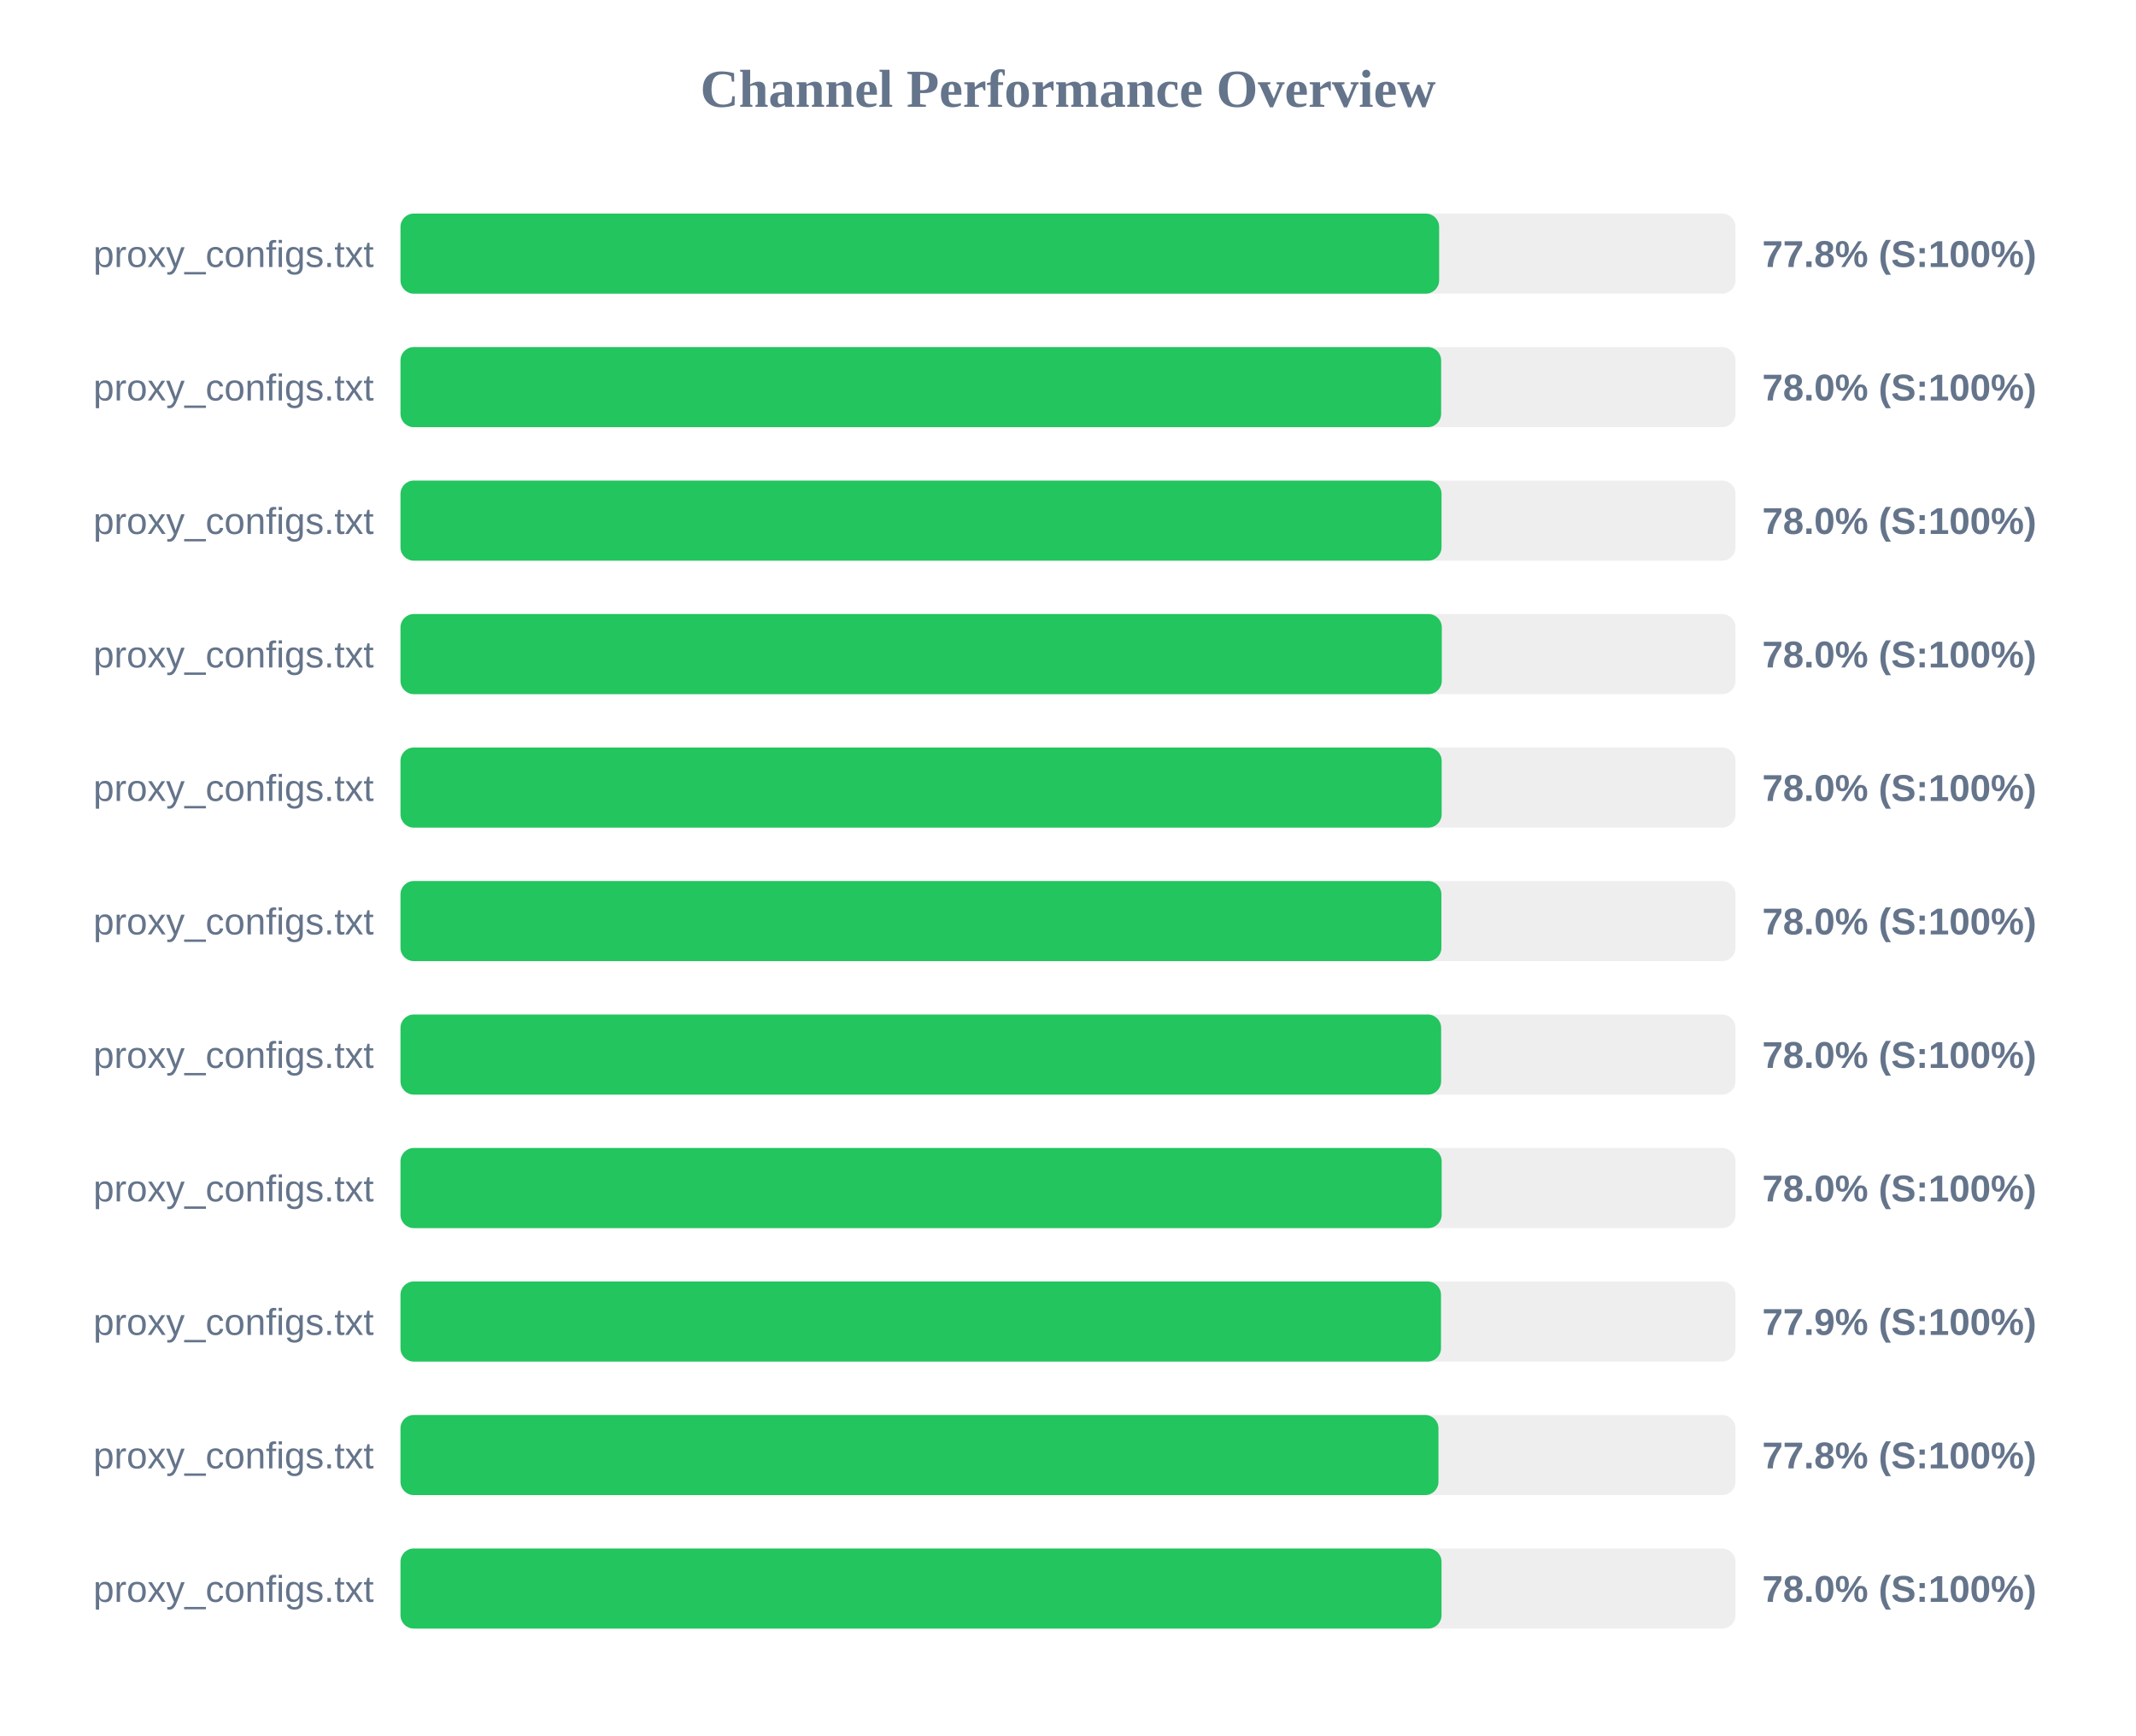
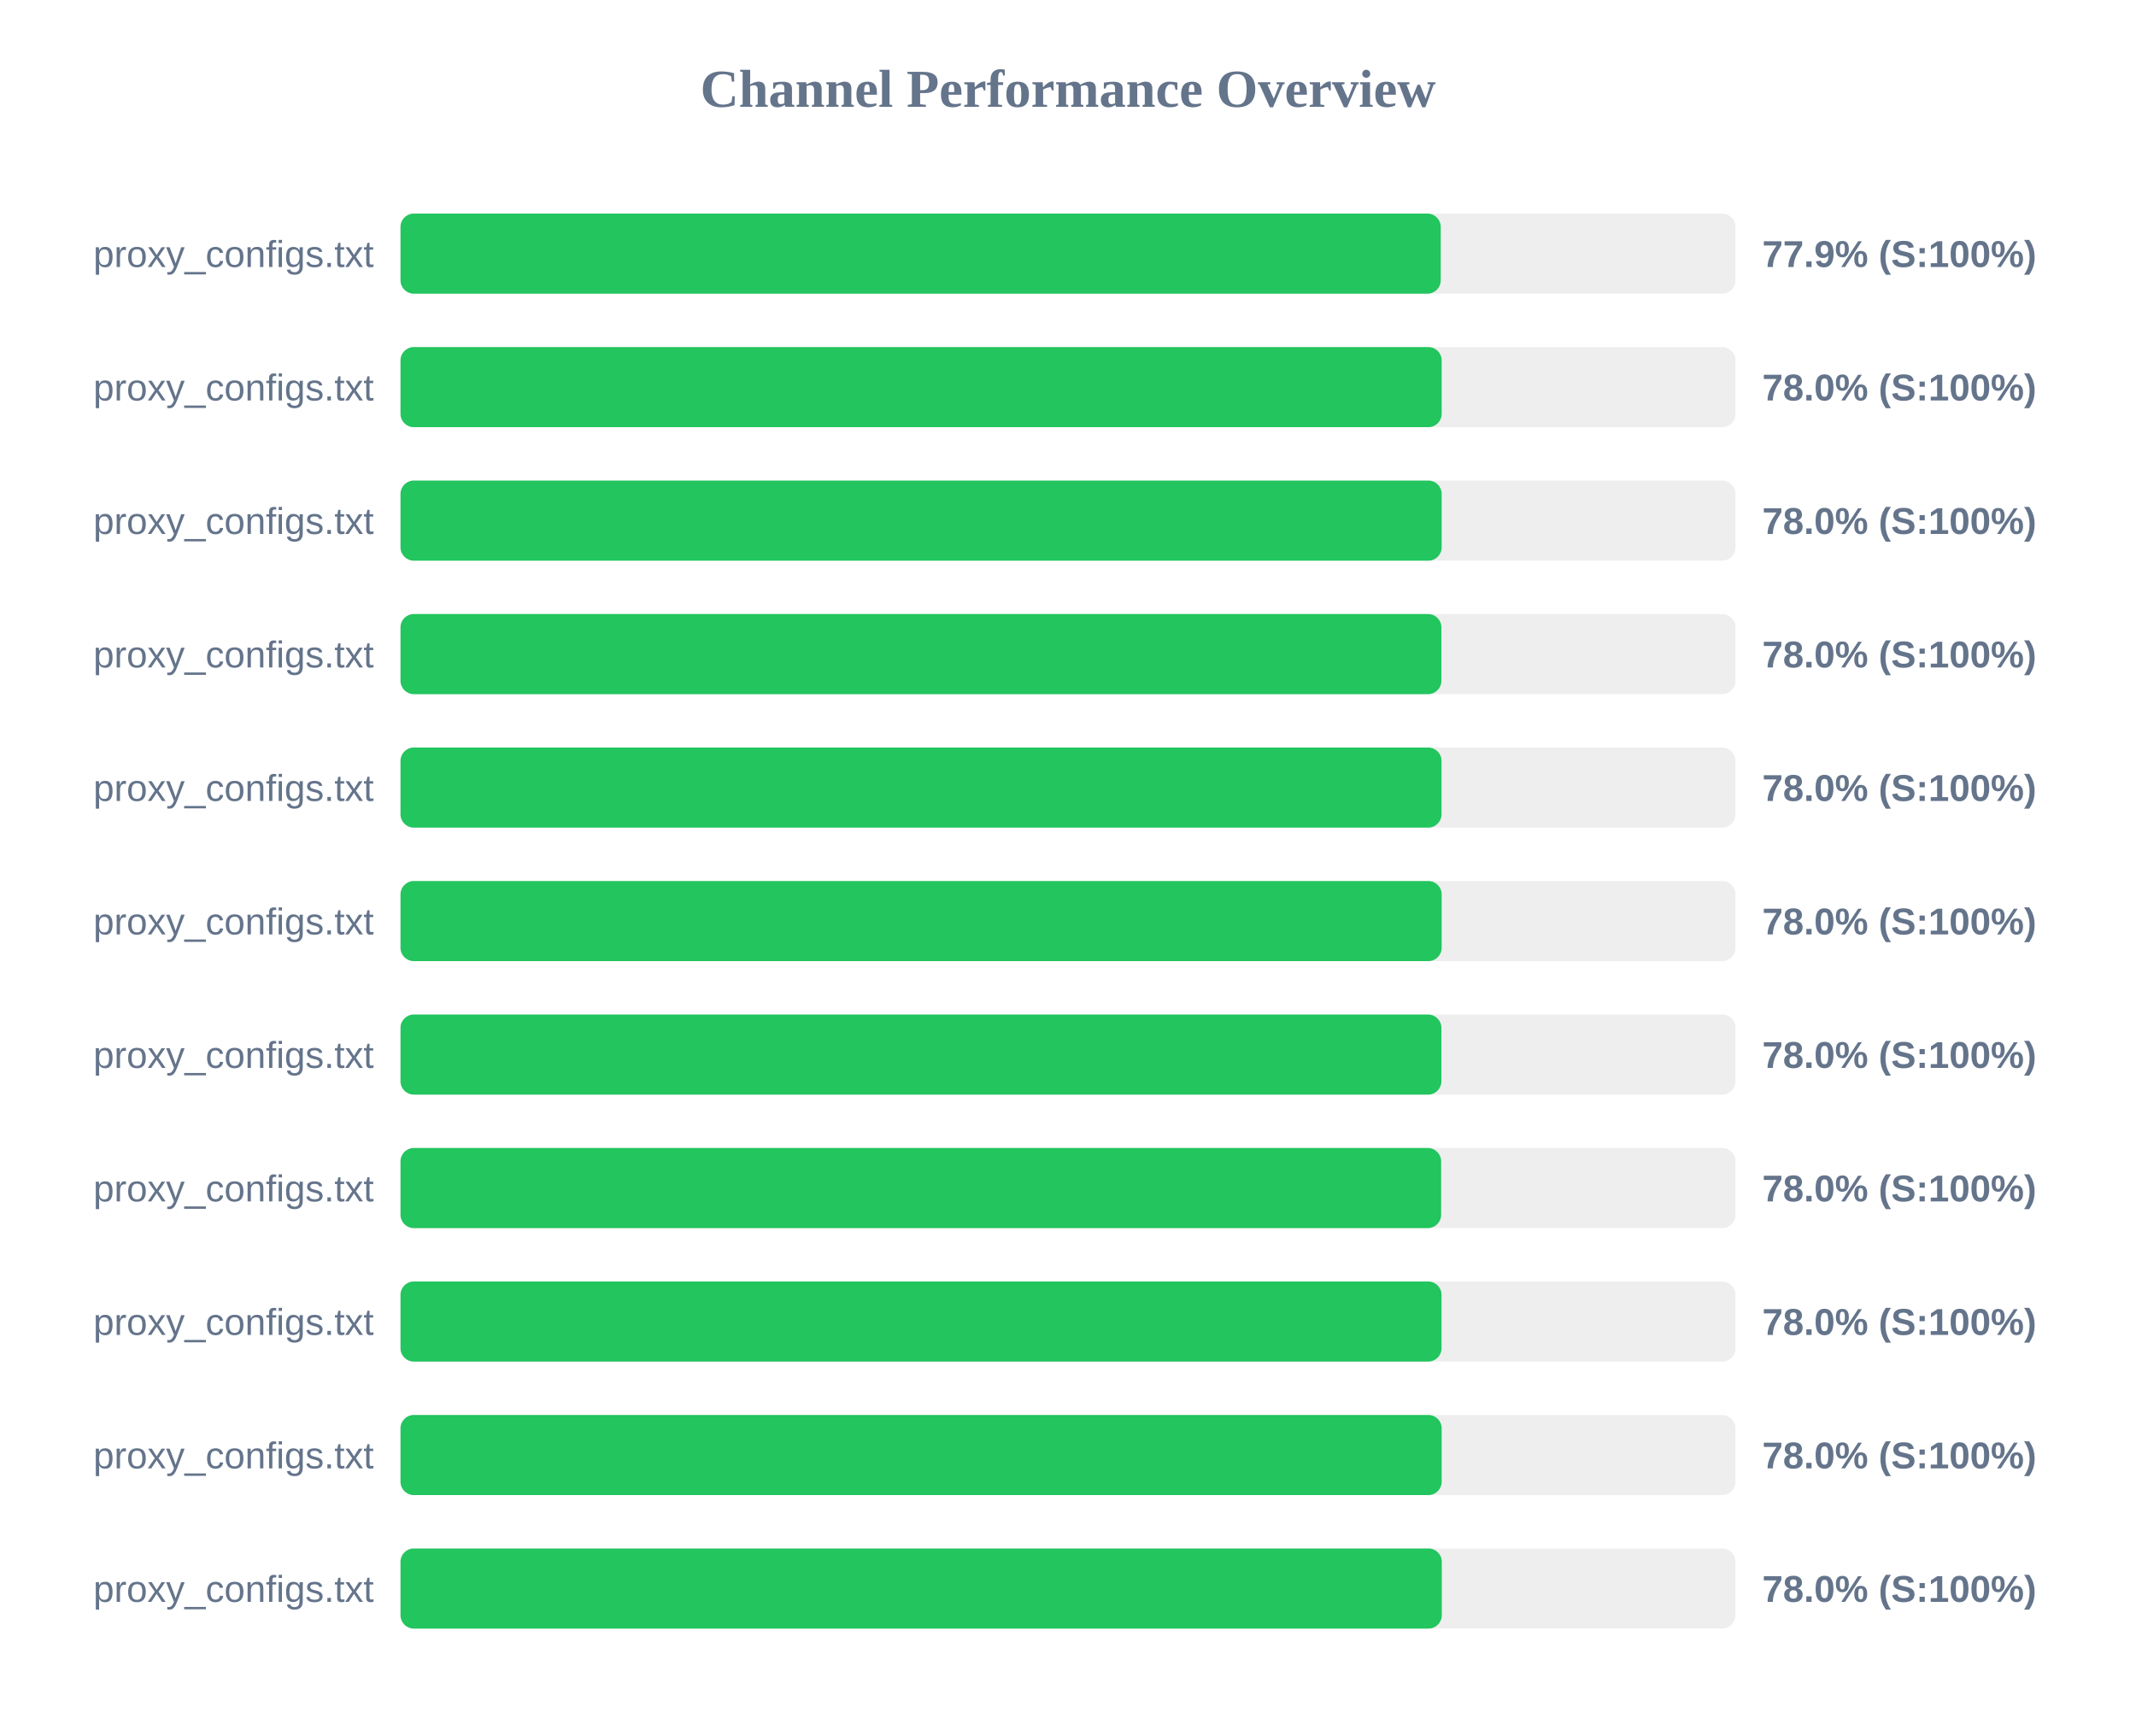
<svg xmlns="http://www.w3.org/2000/svg" width="800" height="650" version="1.1">
  <style>
        .row { font: 14px Arial; fill: #64748b; }
        .score { font: bold 14px Arial; fill: #64748b; }
    </style>
  <text x="400" y="40" text-anchor="middle" font-size="20px" font-weight="bold" fill="#64748b">Channel Performance Overview</text>
  <rect x="150" y="80" width="500" height="30" fill="#eee" rx="5" />
-   <rect x="150" y="80" width="389.0" height="30" fill="#22c55e" rx="5" />
+   <rect x="150" y="80" width="389.6" height="30" fill="#22c55e" rx="5" />
  <text x="140" y="100" text-anchor="end" class="row">proxy_configs.txt</text>
-   <text x="660" y="100" text-anchor="start" class="score">77.8% (S:100%)</text>
+   <text x="660" y="100" text-anchor="start" class="score">77.9% (S:100%)</text>
  <rect x="150" y="130" width="500" height="30" fill="#eee" rx="5" />
-   <rect x="150" y="130" width="389.75" height="30" fill="#22c55e" rx="5" />
+   <rect x="150" y="130" width="389.95" height="30" fill="#22c55e" rx="5" />
  <text x="140" y="150" text-anchor="end" class="row">proxy_configs.txt</text>
  <text x="660" y="150" text-anchor="start" class="score">78.0% (S:100%)</text>
  <rect x="150" y="180" width="500" height="30" fill="#eee" rx="5" />
-   <rect x="150" y="180" width="389.9" height="30" fill="#22c55e" rx="5" />
+   <rect x="150" y="180" width="389.95" height="30" fill="#22c55e" rx="5" />
  <text x="140" y="200" text-anchor="end" class="row">proxy_configs.txt</text>
  <text x="660" y="200" text-anchor="start" class="score">78.0% (S:100%)</text>
  <rect x="150" y="230" width="500" height="30" fill="#eee" rx="5" />
-   <rect x="150" y="230" width="390.0" height="30" fill="#22c55e" rx="5" />
+   <rect x="150" y="230" width="389.85" height="30" fill="#22c55e" rx="5" />
  <text x="140" y="250" text-anchor="end" class="row">proxy_configs.txt</text>
  <text x="660" y="250" text-anchor="start" class="score">78.0% (S:100%)</text>
  <rect x="150" y="280" width="500" height="30" fill="#eee" rx="5" />
-   <rect x="150" y="280" width="389.95" height="30" fill="#22c55e" rx="5" />
+   <rect x="150" y="280" width="389.9" height="30" fill="#22c55e" rx="5" />
  <text x="140" y="300" text-anchor="end" class="row">proxy_configs.txt</text>
  <text x="660" y="300" text-anchor="start" class="score">78.0% (S:100%)</text>
  <rect x="150" y="330" width="500" height="30" fill="#eee" rx="5" />
-   <rect x="150" y="330" width="389.85" height="30" fill="#22c55e" rx="5" />
+   <rect x="150" y="330" width="389.95" height="30" fill="#22c55e" rx="5" />
  <text x="140" y="350" text-anchor="end" class="row">proxy_configs.txt</text>
  <text x="660" y="350" text-anchor="start" class="score">78.0% (S:100%)</text>
  <rect x="150" y="380" width="500" height="30" fill="#eee" rx="5" />
-   <rect x="150" y="380" width="389.75" height="30" fill="#22c55e" rx="5" />
+   <rect x="150" y="380" width="389.85" height="30" fill="#22c55e" rx="5" />
  <text x="140" y="400" text-anchor="end" class="row">proxy_configs.txt</text>
  <text x="660" y="400" text-anchor="start" class="score">78.0% (S:100%)</text>
  <rect x="150" y="430" width="500" height="30" fill="#eee" rx="5" />
-   <rect x="150" y="430" width="389.95" height="30" fill="#22c55e" rx="5" />
+   <rect x="150" y="430" width="389.75" height="30" fill="#22c55e" rx="5" />
  <text x="140" y="450" text-anchor="end" class="row">proxy_configs.txt</text>
  <text x="660" y="450" text-anchor="start" class="score">78.0% (S:100%)</text>
  <rect x="150" y="480" width="500" height="30" fill="#eee" rx="5" />
-   <rect x="150" y="480" width="389.7" height="30" fill="#22c55e" rx="5" />
+   <rect x="150" y="480" width="389.9" height="30" fill="#22c55e" rx="5" />
  <text x="140" y="500" text-anchor="end" class="row">proxy_configs.txt</text>
-   <text x="660" y="500" text-anchor="start" class="score">77.9% (S:100%)</text>
+   <text x="660" y="500" text-anchor="start" class="score">78.0% (S:100%)</text>
  <rect x="150" y="530" width="500" height="30" fill="#eee" rx="5" />
-   <rect x="150" y="530" width="388.75" height="30" fill="#22c55e" rx="5" />
+   <rect x="150" y="530" width="389.95" height="30" fill="#22c55e" rx="5" />
  <text x="140" y="550" text-anchor="end" class="row">proxy_configs.txt</text>
-   <text x="660" y="550" text-anchor="start" class="score">77.8% (S:100%)</text>
+   <text x="660" y="550" text-anchor="start" class="score">78.0% (S:100%)</text>
  <rect x="150" y="580" width="500" height="30" fill="#eee" rx="5" />
-   <rect x="150" y="580" width="389.9" height="30" fill="#22c55e" rx="5" />
+   <rect x="150" y="580" width="390.0" height="30" fill="#22c55e" rx="5" />
  <text x="140" y="600" text-anchor="end" class="row">proxy_configs.txt</text>
  <text x="660" y="600" text-anchor="start" class="score">78.0% (S:100%)</text>
</svg>
